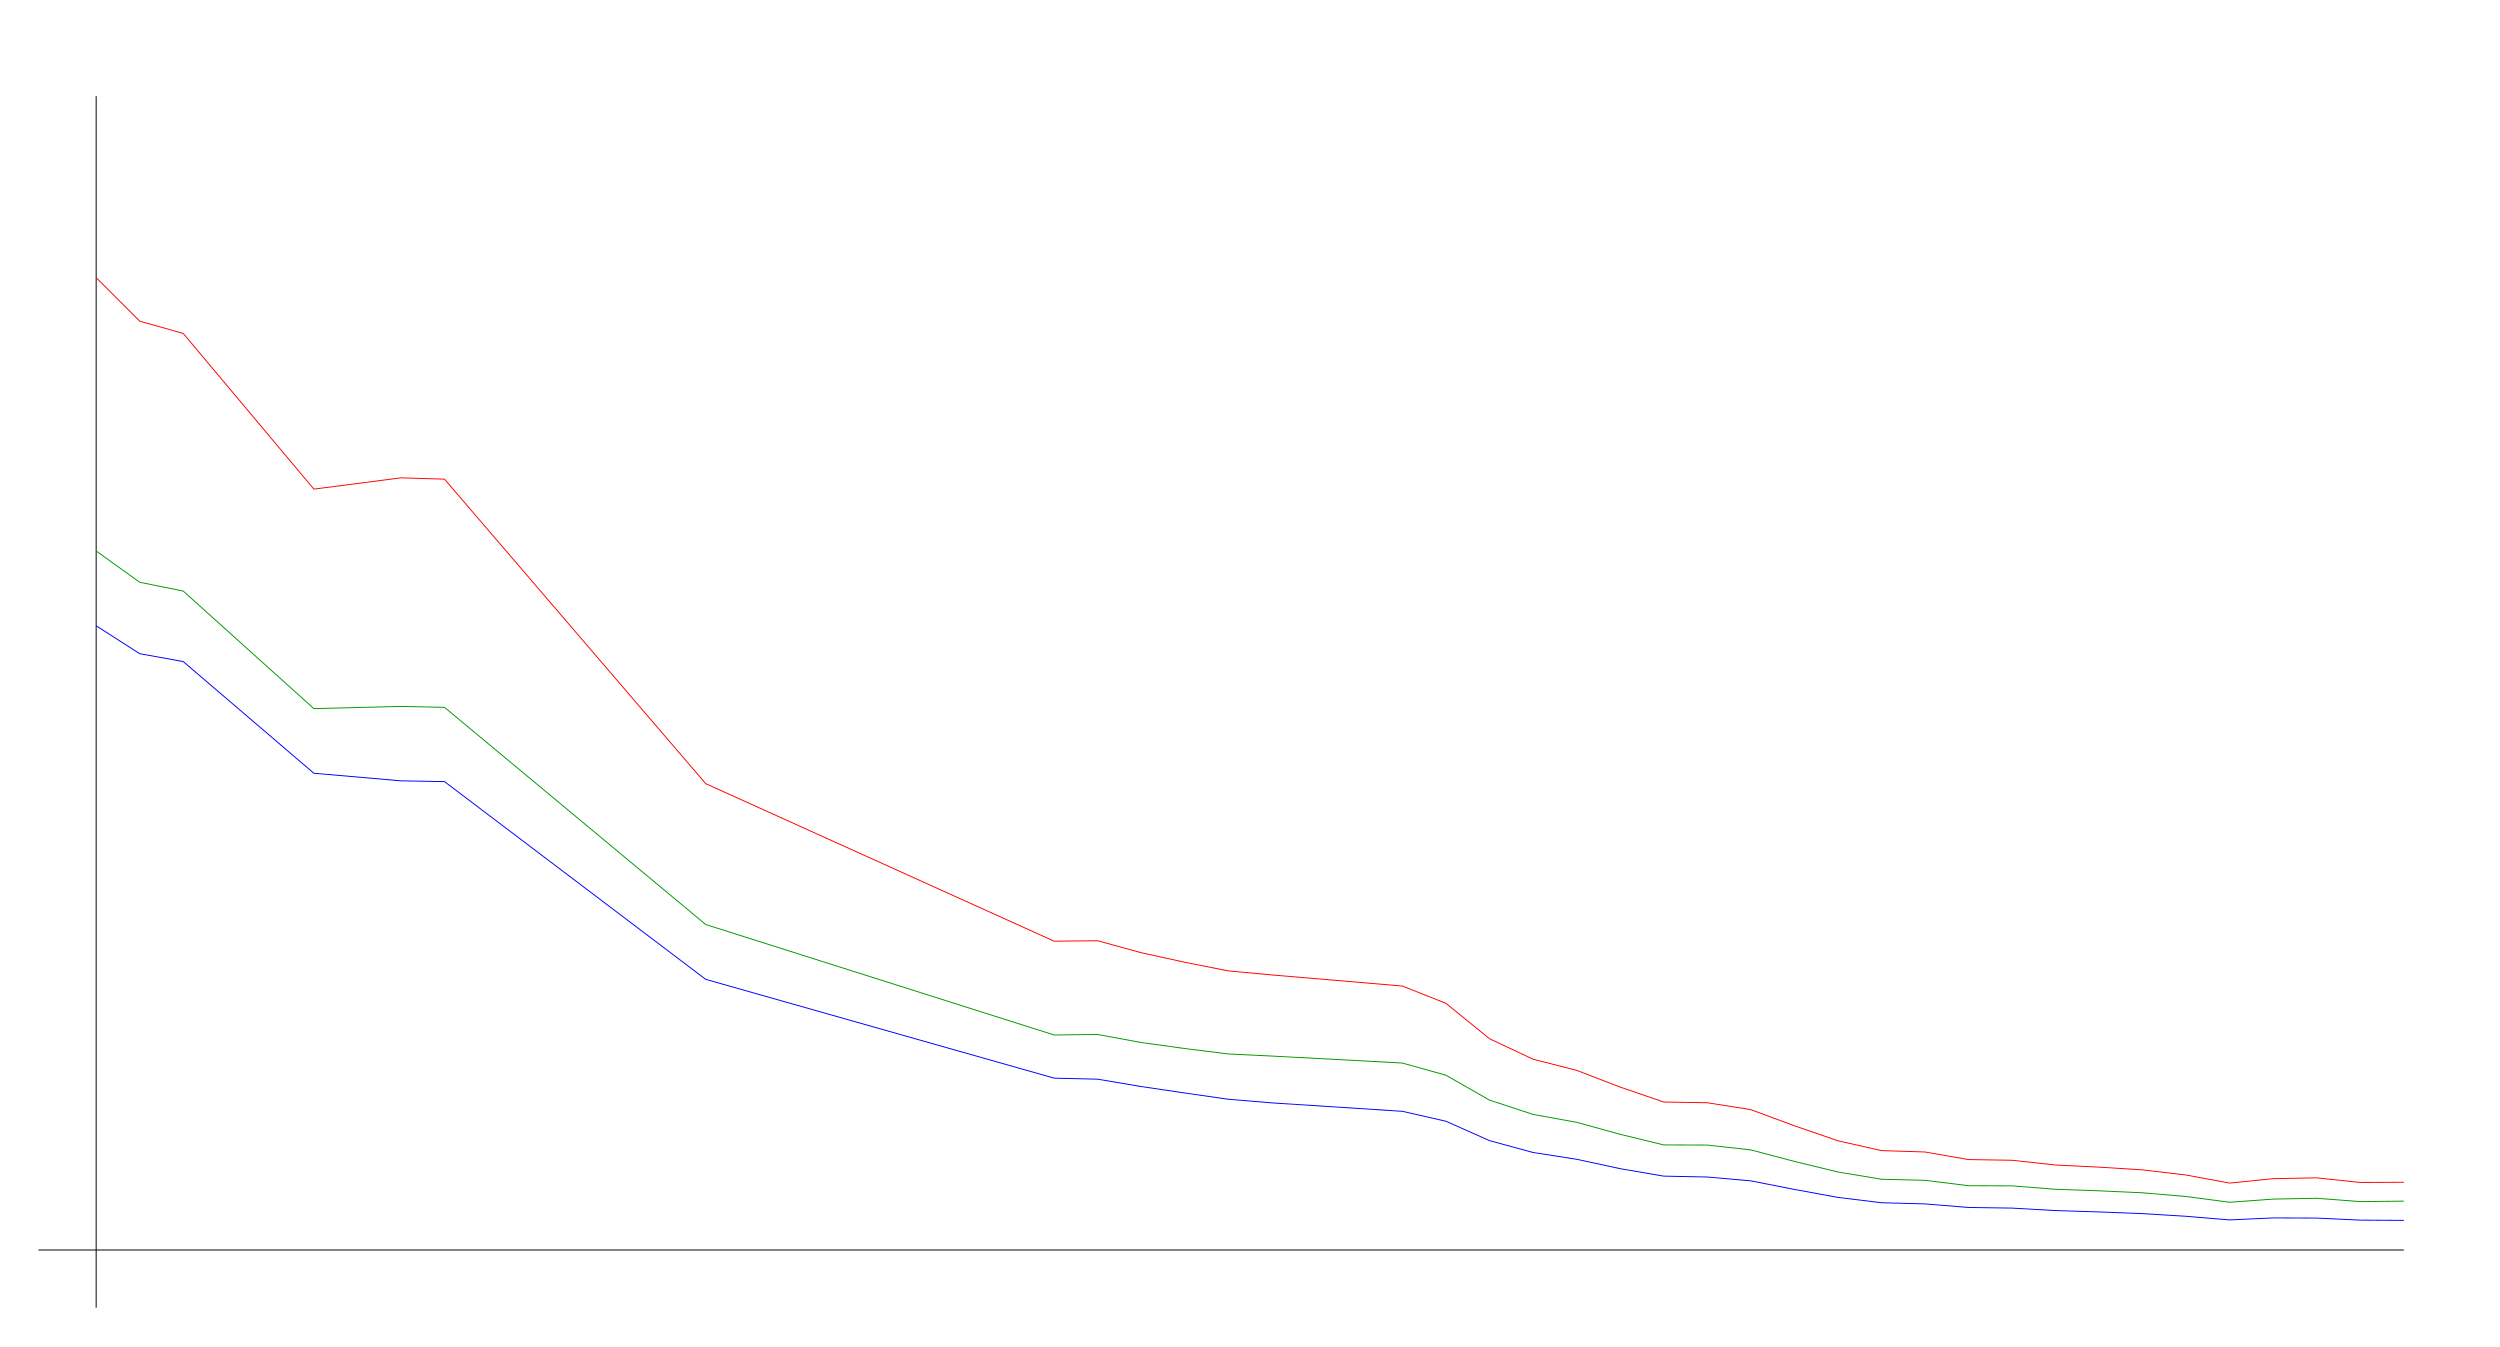
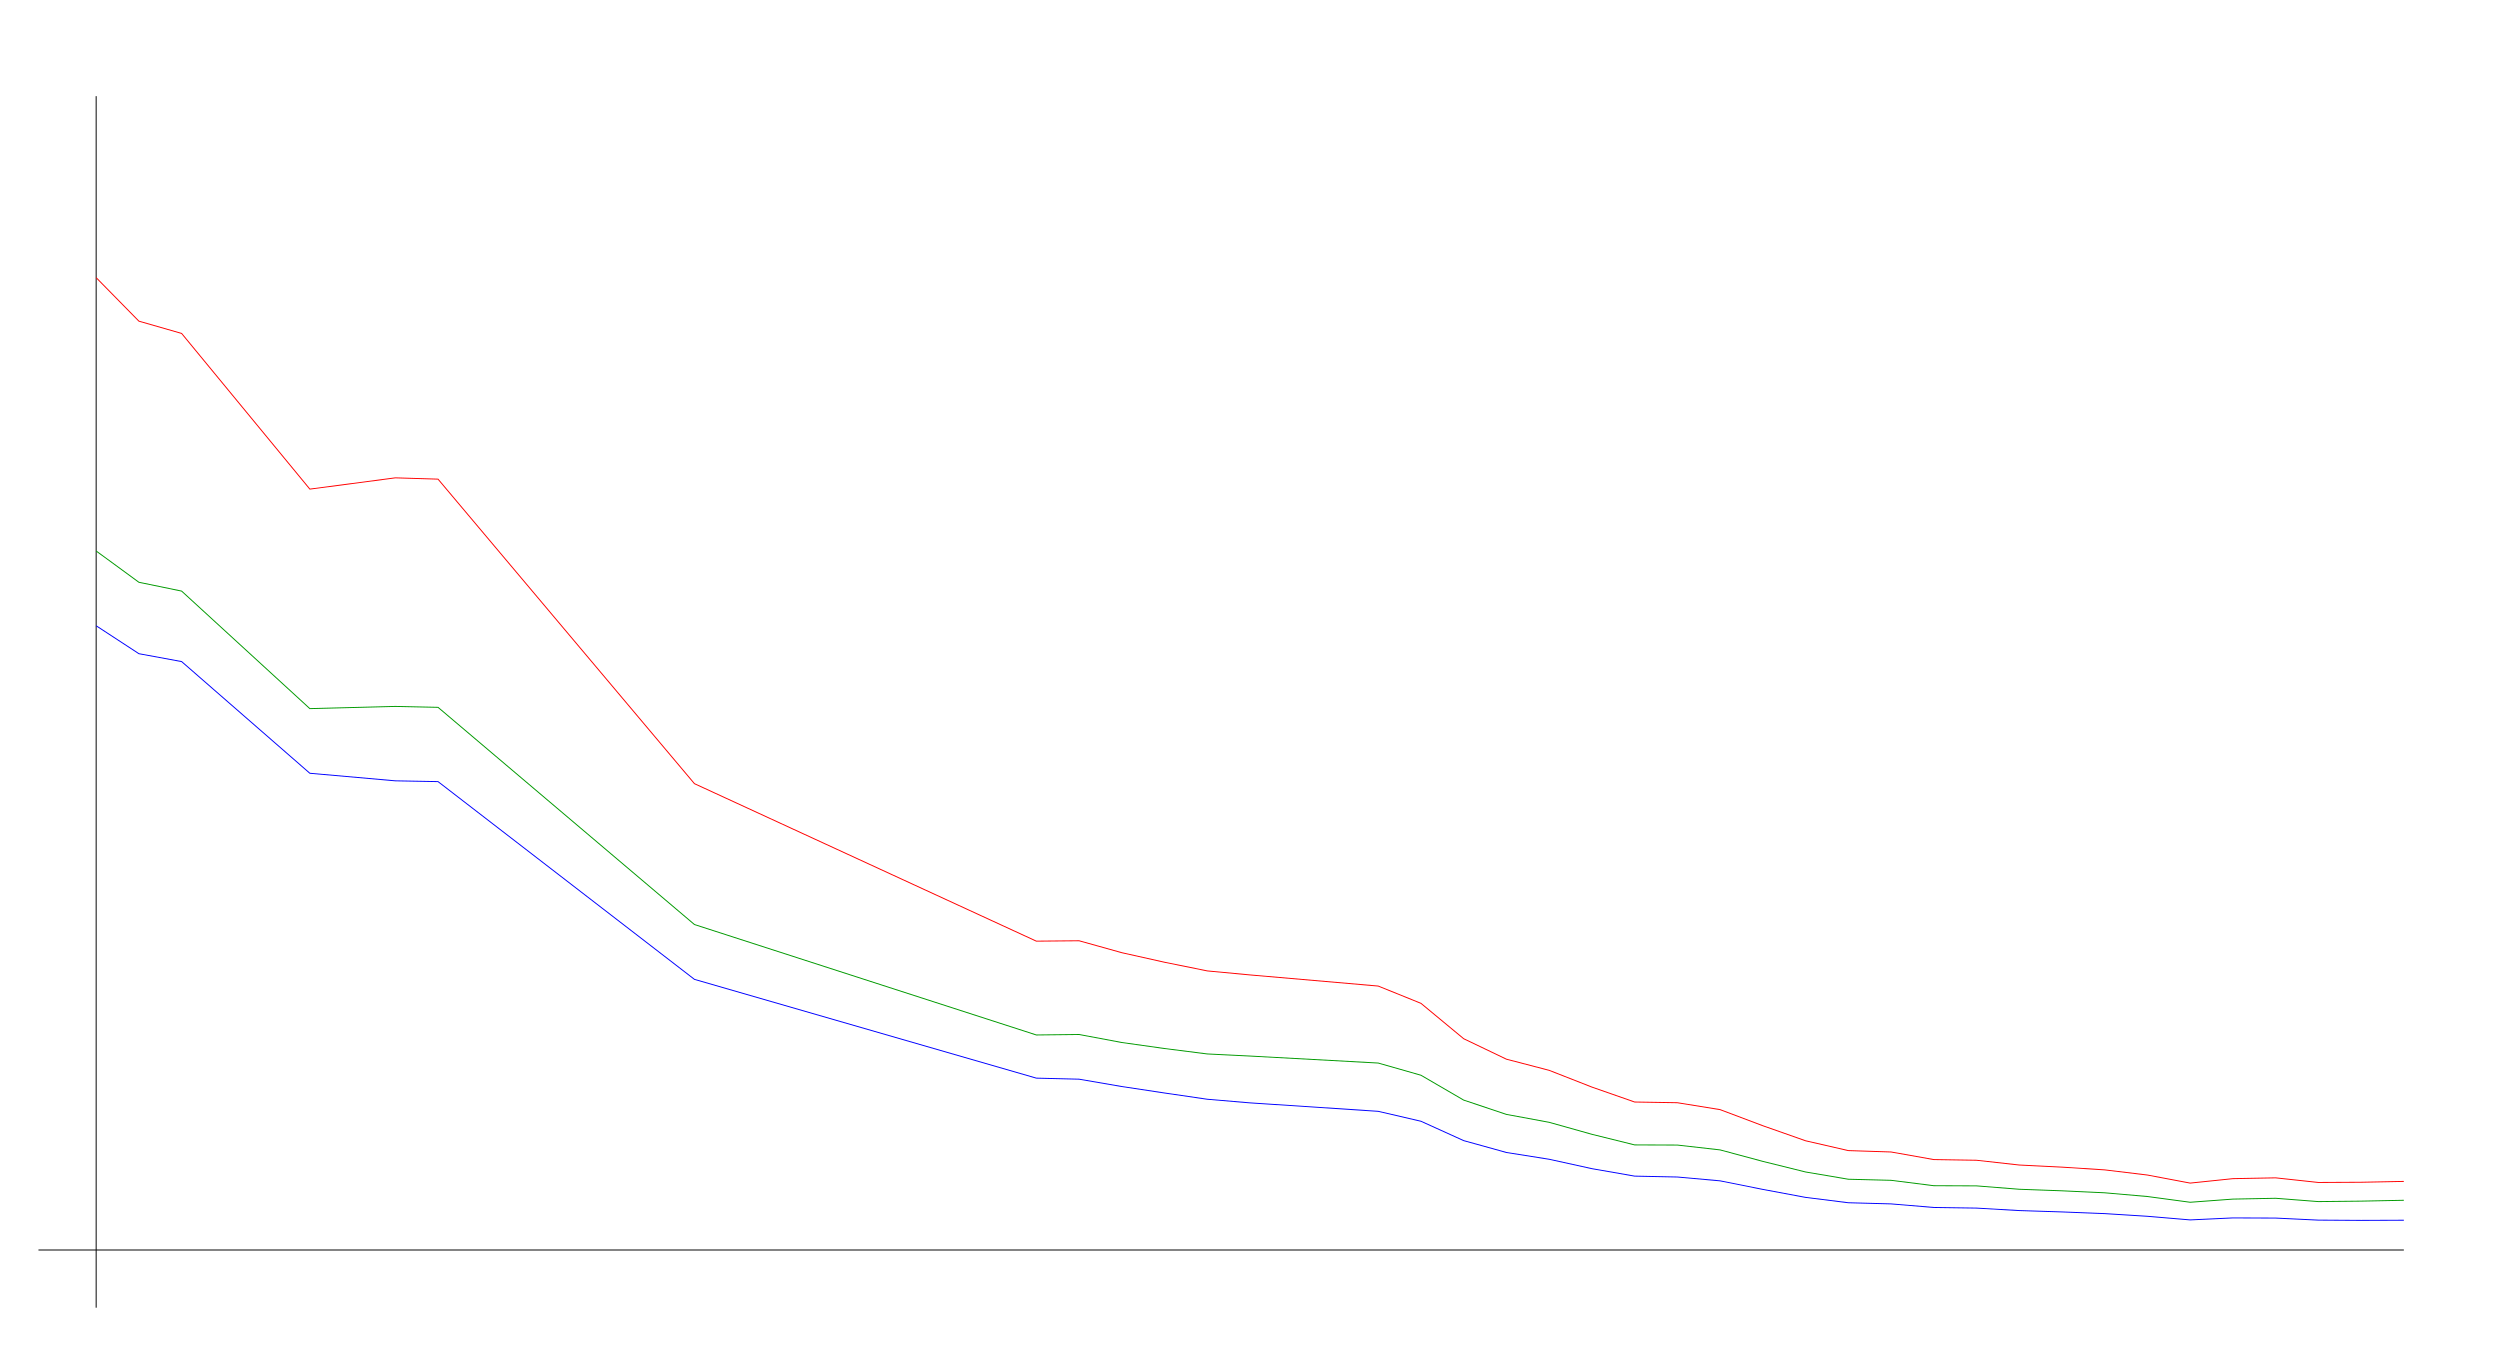
<svg xmlns="http://www.w3.org/2000/svg" width="650" height="350" version="1.1" id="sparkleline_DE-BW">
  <g id="layer1">
    <path style="fill:none;stroke:#000000;stroke-width:0.25px;" d="M 25,340 25,25" id="vertical_axis" />
    <path style="fill:none;stroke:#000000;stroke-width:0.25px;" d="M 10,325 625,325" id="horizontal_axis" />
-     <path style="fill:none;stroke:#0000ff;stroke-width:0.25px;" d="M 25.0,162.699 36.321,169.962 47.642,172.01 81.604,201.049 104.245,203.015 115.566,203.22 183.491,254.635 274.057,280.315 285.377,280.588 296.698,282.5 308.019,284.179 319.34,285.804 330.66,286.746 364.623,288.944 375.943,291.524 387.264,296.562 398.585,299.647 409.906,301.408 421.226,303.852 432.547,305.791 443.868,306.023 455.189,307.02 466.509,309.245 477.83,311.32 489.151,312.713 500.472,313.013 511.792,313.941 523.113,314.105 534.434,314.747 545.755,315.102 557.075,315.539 568.396,316.235 579.717,317.177 591.038,316.658 602.358,316.699 613.679,317.232 625.0,317.3" id="cases7_100k" />
-     <path style="fill:none;stroke:#009900;stroke-width:0.25px;" d="M 25.0,143.258 36.321,151.391 47.642,153.684 81.604,184.243 104.245,183.669 115.566,183.906 183.491,240.379 274.057,269.093 285.377,268.967 296.698,271.052 308.019,272.617 319.34,274.026 330.66,274.572 364.623,276.391 375.943,279.56 387.264,286.027 398.585,289.745 409.906,291.801 421.226,294.918 432.547,297.676 443.868,297.715 455.189,298.975 466.509,301.961 477.83,304.714 489.151,306.6 500.472,306.881 511.792,308.284 523.113,308.328 534.434,309.206 545.755,309.61 557.075,310.127 568.396,311.094 579.717,312.588 591.038,311.765 602.358,311.552 613.679,312.414 625.0,312.295" id="cases7_100k_nofullvac" />
-     <path style="fill:none;stroke:#ff0000;stroke-width:0.25px;" d="M 25.0,72.19 36.321,83.503 47.642,86.693 81.604,127.168 104.245,124.239 115.566,124.576 183.491,203.755 274.057,244.701 285.377,244.597 296.698,247.701 308.019,250.185 319.34,252.437 330.66,253.481 364.623,256.375 375.943,260.866 387.264,270.068 398.585,275.389 409.906,278.286 421.226,282.64 432.547,286.524 443.868,286.708 455.189,288.502 466.509,292.69 477.83,296.601 489.151,299.154 500.472,299.515 511.792,301.488 523.113,301.667 534.434,302.904 545.755,303.456 557.075,304.169 568.396,305.509 579.717,307.604 591.038,306.45 602.358,306.239 613.679,307.442 625.0,307.386" id="cases7_100k_novac" />
+     <path style="fill:none;stroke:#0000ff;stroke-width:0.25px;" d="M 25.0,162.699 36.111,169.962 47.222,172.01 80.556,201.049 102.778,203.015 113.889,203.22 180.556,254.635 269.444,280.315 280.556,280.588 291.667,282.5 302.778,284.179 313.889,285.804 325.0,286.746 358.333,288.944 369.444,291.524 380.556,296.562 391.667,299.647 402.778,301.408 413.889,303.852 425.0,305.791 436.111,306.023 447.222,307.02 458.333,309.245 469.444,311.32 480.556,312.713 491.667,313.013 502.778,313.941 513.889,314.105 525.0,314.747 536.111,315.102 547.222,315.539 558.333,316.235 569.444,317.177 580.556,316.658 591.667,316.699 602.778,317.232 613.889,317.3 625.0,317.259" id="cases7_100k" />
+     <path style="fill:none;stroke:#009900;stroke-width:0.25px;" d="M 25.0,143.258 36.111,151.391 47.222,153.684 80.556,184.243 102.778,183.669 113.889,183.906 180.556,240.379 269.444,269.093 280.556,268.967 291.667,271.052 302.778,272.617 313.889,274.026 325.0,274.572 358.333,276.391 369.444,279.56 380.556,286.027 391.667,289.745 402.778,291.801 413.889,294.918 425.0,297.676 436.111,297.715 447.222,298.975 458.333,301.961 469.444,304.714 480.556,306.6 491.667,306.881 502.778,308.284 513.889,308.328 525.0,309.206 536.111,309.61 547.222,310.127 558.333,311.094 569.444,312.588 580.556,311.765 591.667,311.552 602.778,312.414 613.889,312.295 625.0,312.071" id="cases7_100k_nofullvac" />
+     <path style="fill:none;stroke:#ff0000;stroke-width:0.25px;" d="M 25.0,72.19 36.111,83.503 47.222,86.693 80.556,127.168 102.778,124.239 113.889,124.576 180.556,203.755 269.444,244.701 280.556,244.597 291.667,247.701 302.778,250.185 313.889,252.437 325.0,253.481 358.333,256.375 369.444,260.866 380.556,270.068 391.667,275.389 402.778,278.286 413.889,282.64 425.0,286.524 436.111,286.708 447.222,288.502 458.333,292.69 469.444,296.601 480.556,299.154 491.667,299.515 502.778,301.488 513.889,301.667 525.0,302.904 536.111,303.456 547.222,304.169 558.333,305.509 569.444,307.604 580.556,306.45 591.667,306.239 602.778,307.442 613.889,307.386 625.0,307.165" id="cases7_100k_novac" />
  </g>
</svg>
